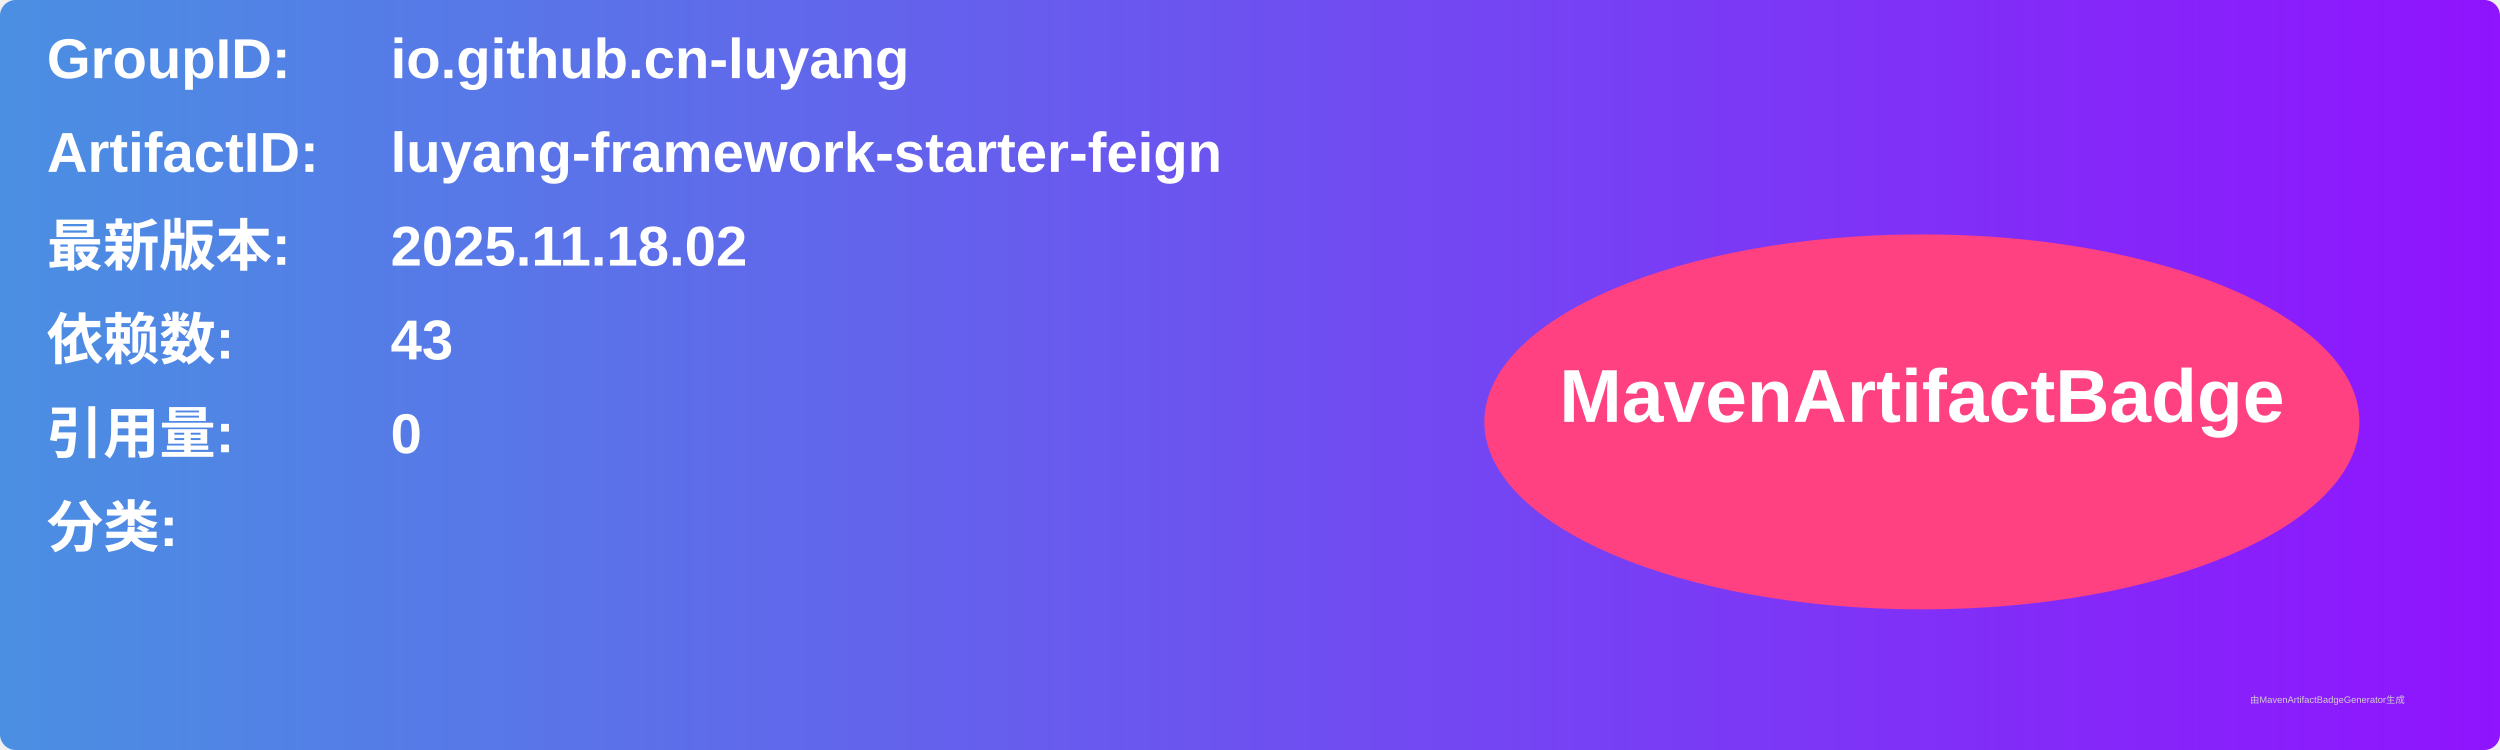
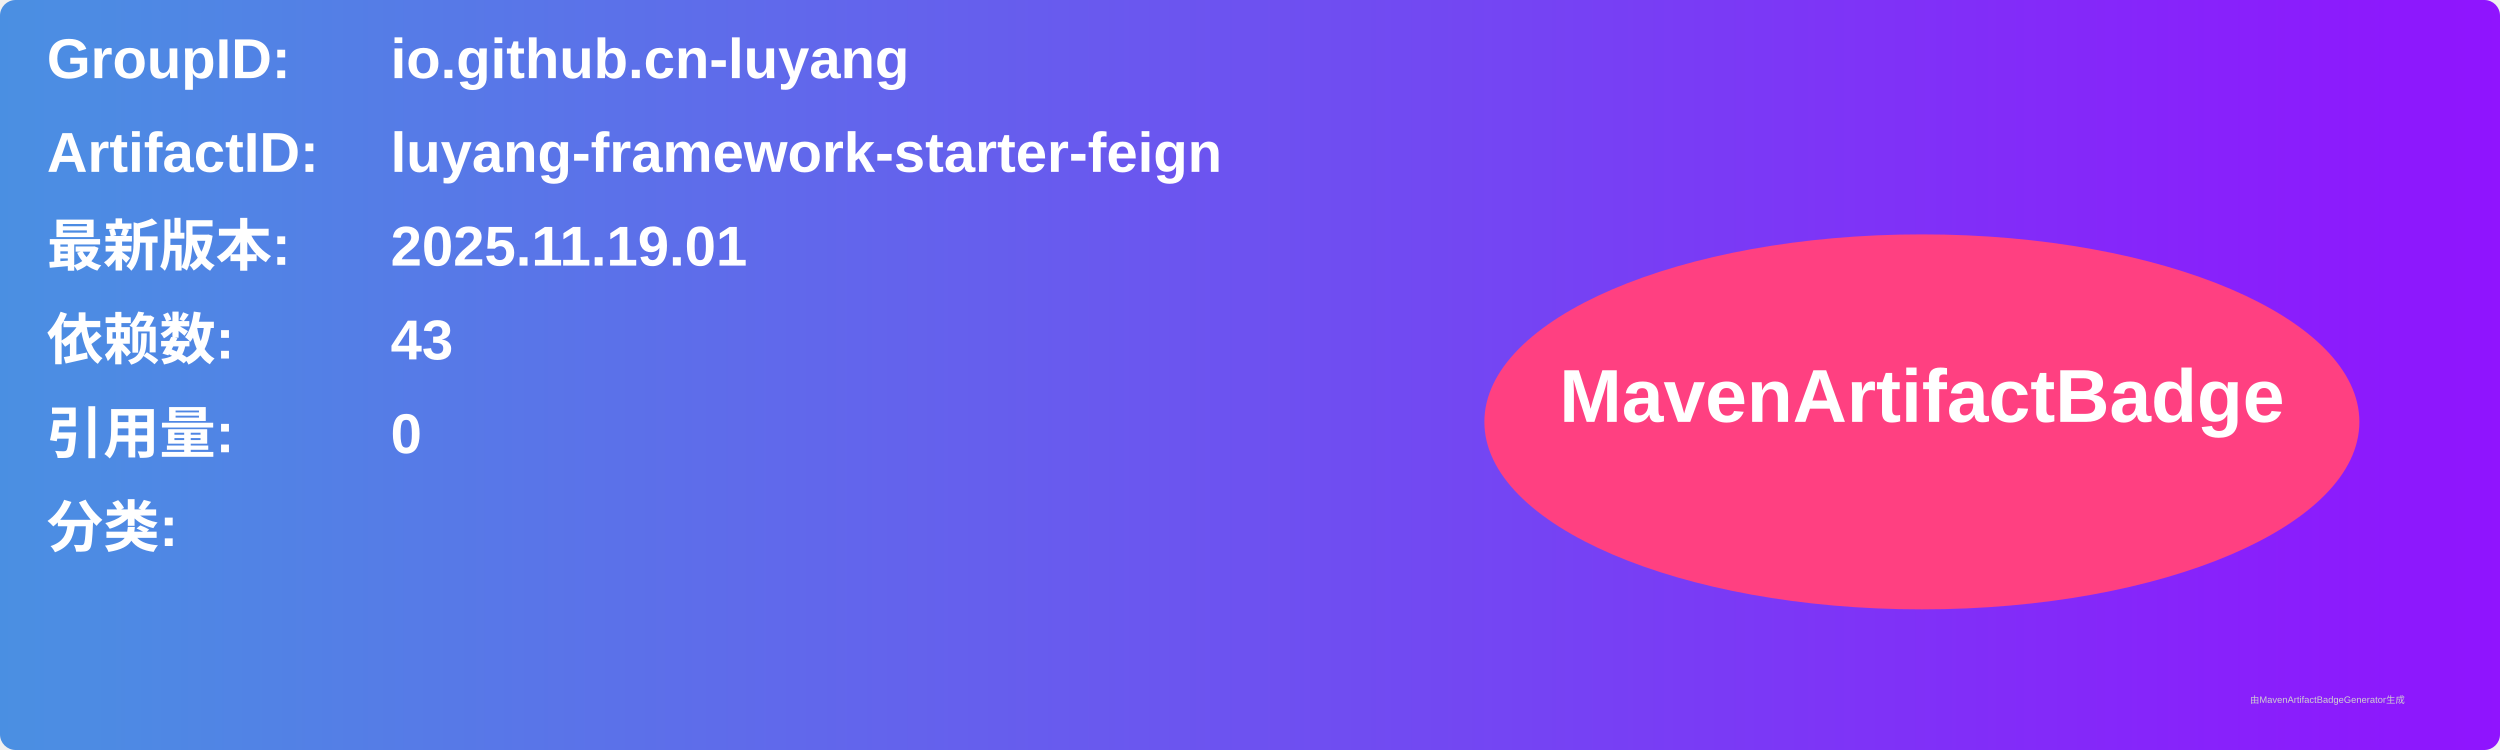
<svg xmlns="http://www.w3.org/2000/svg" width="800" height="240" viewBox="0 0 800 240">
  <linearGradient id="grad" x1="0%" y1="0%" x2="100%" y2="0%">
    <stop offset="0%" stop-color="#4a90e2" />
    <stop offset="100%" stop-color="#9013fe" />
  </linearGradient>
  <rect width="100%" height="100%" rx="5" ry="5" fill="url(#grad)" />
  <g transform="translate(15, 15)">
    <text x="0" y="10" font-family="Arial" font-size="18" fill="white" font-weight="bold" width="260">GroupID:</text>
    <text x="110" y="10" font-family="Arial" font-size="18" fill="white" font-weight="bold" width="460">io.github.cn-luyang</text>
    <text x="0" y="40" font-family="Arial" font-size="18" fill="white" font-weight="bold" width="260">ArtifactID:</text>
    <text x="110" y="40" font-family="Arial" font-size="18" fill="white" font-weight="bold" width="460">luyang-framework-starter-feign</text>
    <text x="0" y="70" font-family="Arial" font-size="18" fill="white" font-weight="bold">最新版本:</text>
    <text x="110" y="70" font-family="Arial" font-size="18" fill="white" font-weight="bold">
-       <tspan font-weight="bold">2025.11.18.02</tspan>
+       <tspan font-weight="bold">2025.11.19.01</tspan>
    </text>
    <text x="0" y="100" font-family="Arial" font-size="18" fill="white" font-weight="bold">依赖数: </text>
    <text x="110" y="100" font-family="Arial" font-size="18" fill="white">
      <tspan font-weight="bold">43</tspan>
    </text>
    <text x="0" y="130" font-family="Arial" font-size="18" fill="white" font-weight="bold">引用量: </text>
    <text x="110" y="130" font-family="Arial" font-size="18" fill="white">
      <tspan font-weight="bold">0</tspan>
    </text>
    <text x="0" y="160" font-family="Arial" font-size="18" fill="white" font-weight="bold">分类:</text>
    <text x="10" y="190" font-family="Arial" font-size="10" fill="white">
      <tspan font-weight="bold" />
    </text>
    <ellipse cx="600" cy="120" rx="140" ry="60" fill="#ff4081" />
    <text x="600" y="120" text-anchor="middle" font-family="Arial" font-size="24" fill="white" font-weight="bold">MavenArtifactBadge</text>
  </g>
  <text x="720" y="225" font-family="Arial" font-size="3" fill="#d0d0d0">由MavenArtifactBadgeGenerator生成</text>
</svg>
